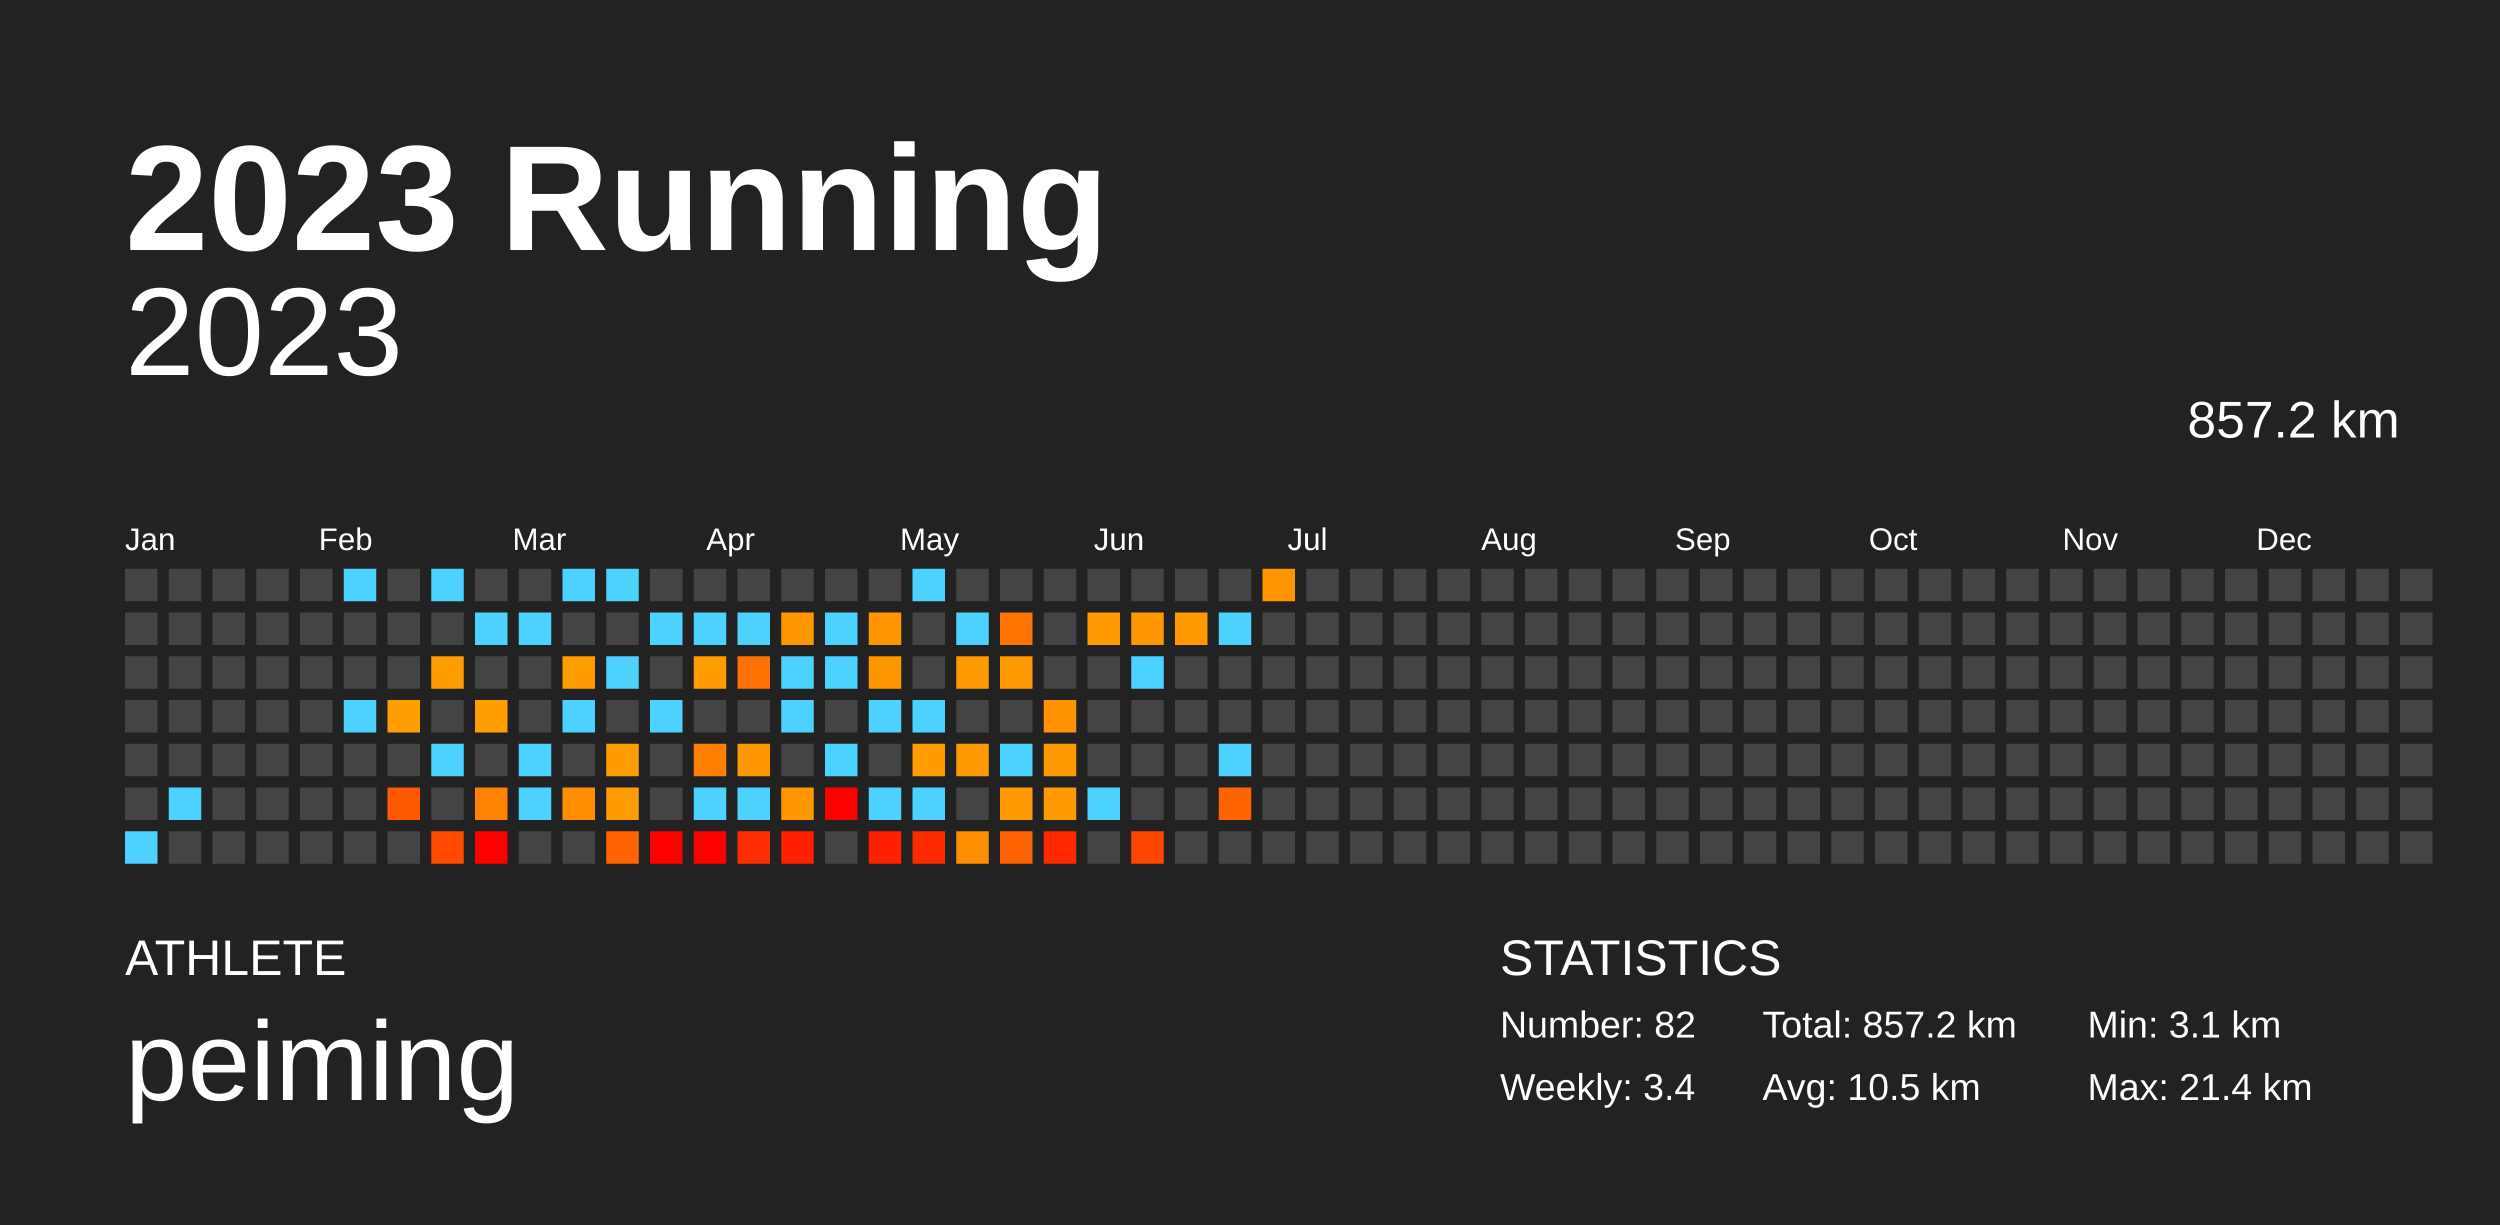
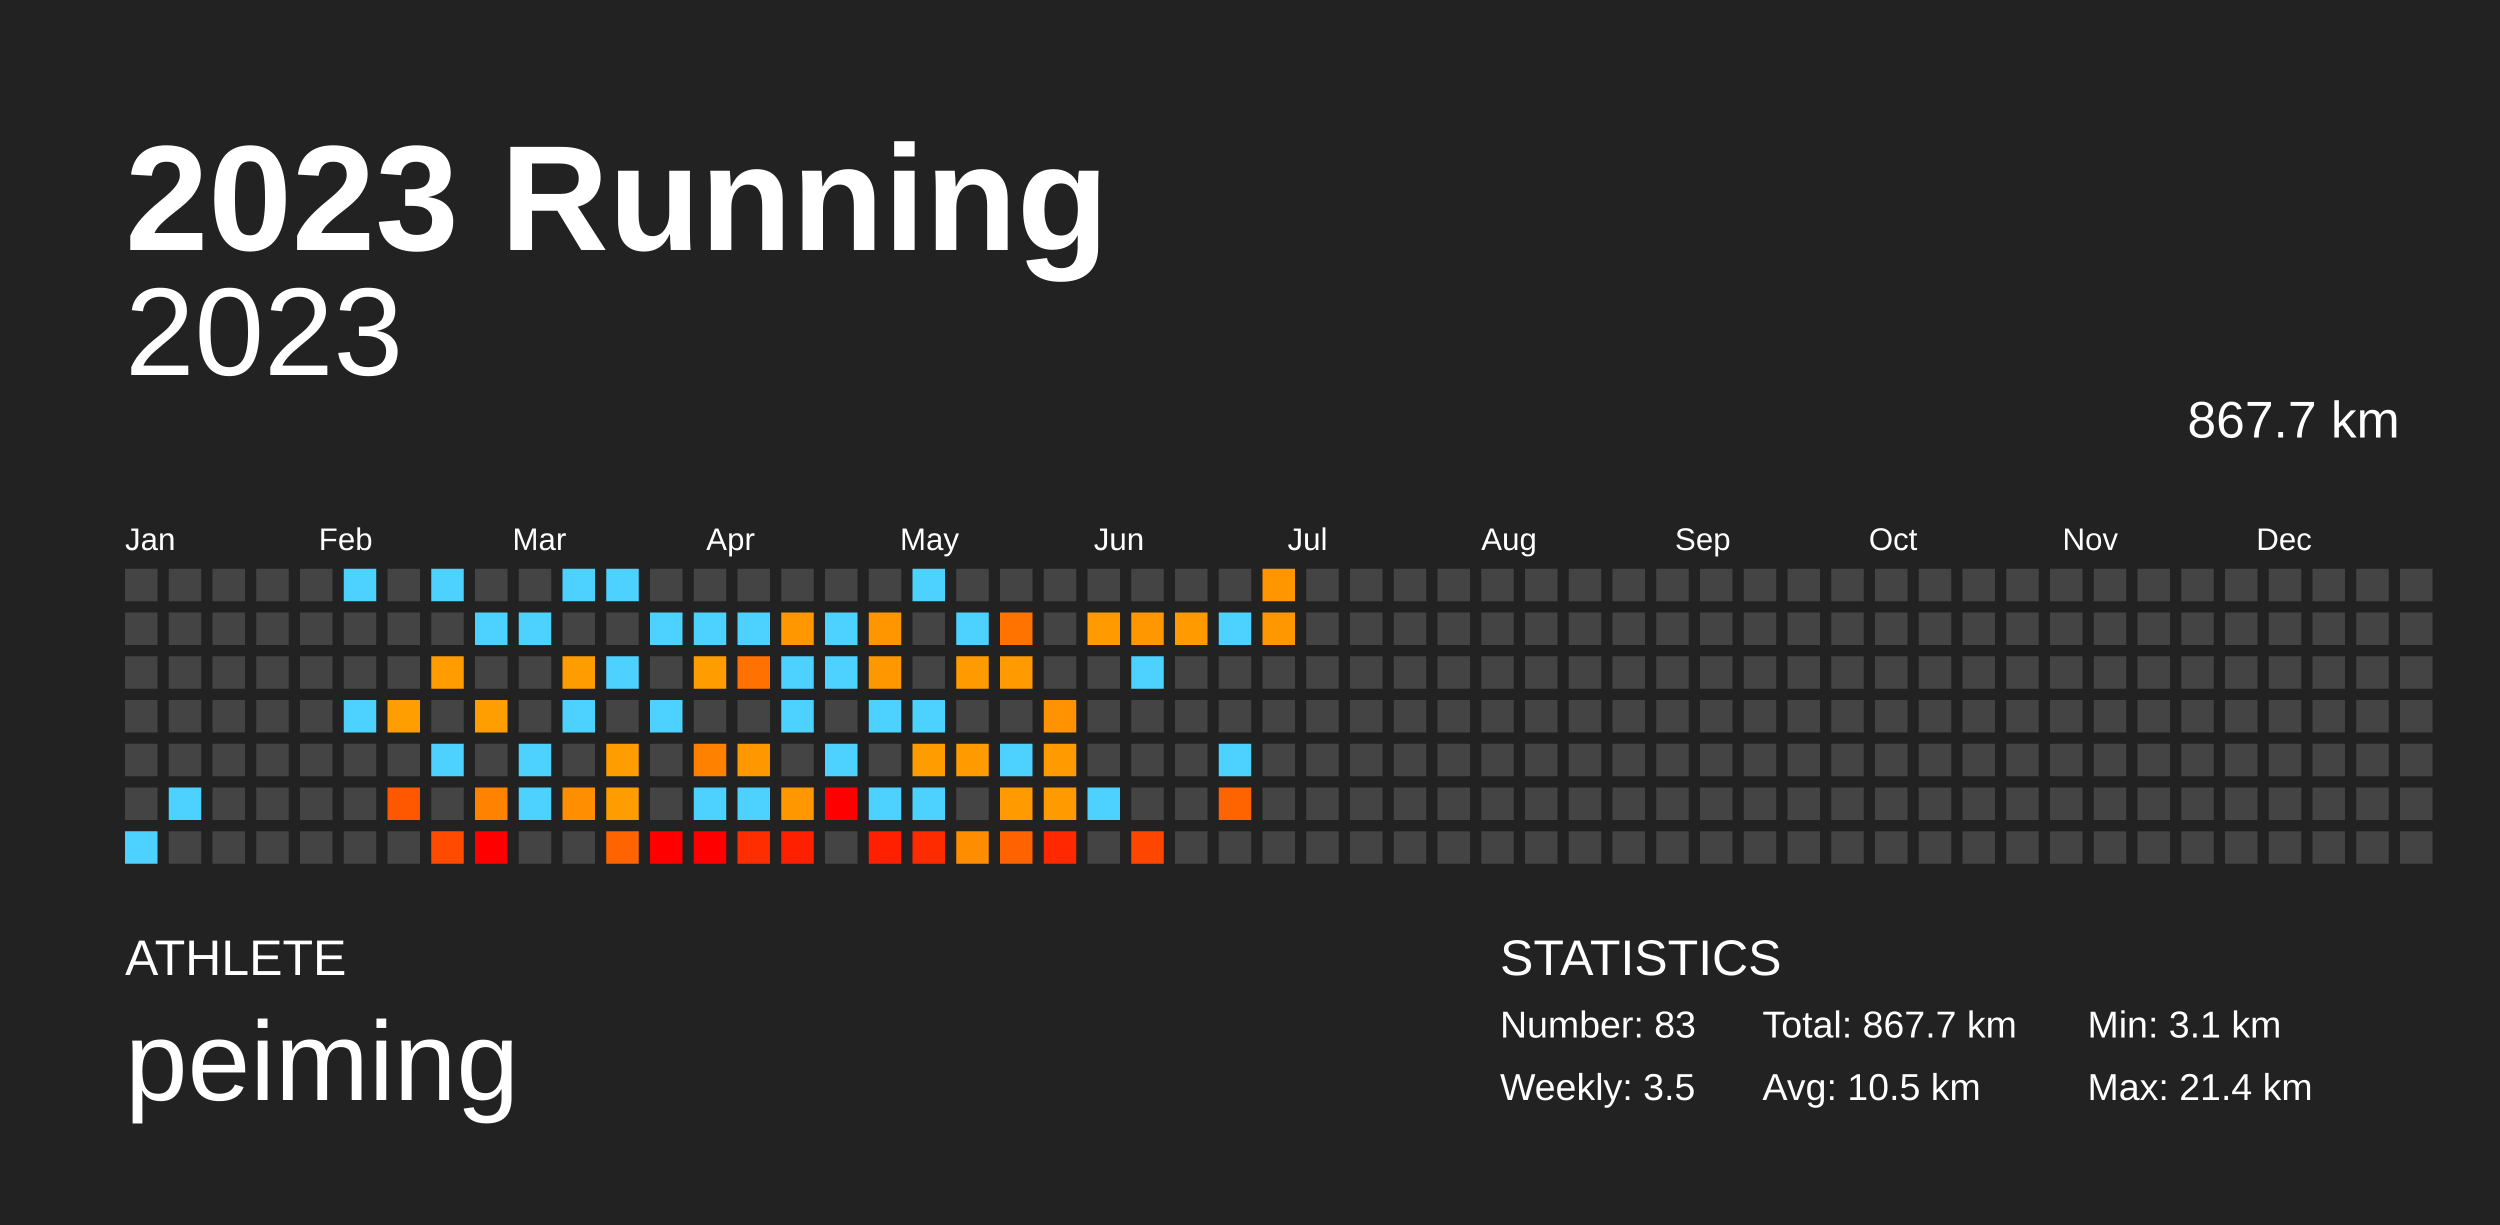
<svg xmlns="http://www.w3.org/2000/svg" baseProfile="full" height="98mm" version="1.1" viewBox="0,0,200,98" width="200mm">
  <defs />
  <rect fill="#222222" height="98" width="200" x="0" y="0" />
  <text fill="#FFFFFF" style="font-size:12px; font-family:Arial; font-weight:bold;" x="10" y="20">2023 Running</text>
  <text fill="#FFFFFF" style="font-size:4px; font-family:Arial" x="10" y="78">ATHLETE</text>
  <text fill="#FFFFFF" style="font-size:9px; font-family:Arial" x="10" y="88">peiming</text>
  <text fill="#FFFFFF" style="font-size:4px; font-family:Arial" x="120" y="78">STATISTICS</text>
-   <text fill="#FFFFFF" style="font-size:3px; font-family:Arial" x="120" y="83">Number: 82</text>
-   <text fill="#FFFFFF" style="font-size:3px; font-family:Arial" x="120" y="88">Weekly: 3.4</text>
-   <text fill="#FFFFFF" style="font-size:3px; font-family:Arial" x="141" y="83">Total: 857.2 km</text>
+   <text fill="#FFFFFF" style="font-size:3px; font-family:Arial" x="120" y="83">Number: 83</text>
+   <text fill="#FFFFFF" style="font-size:3px; font-family:Arial" x="120" y="88">Weekly: 3.5</text>
+   <text fill="#FFFFFF" style="font-size:3px; font-family:Arial" x="141" y="83">Total: 867.7 km</text>
  <text fill="#FFFFFF" style="font-size:3px; font-family:Arial" x="141" y="88">Avg: 10.5 km</text>
  <text fill="#FFFFFF" style="font-size:3px; font-family:Arial" x="167" y="83">Min: 3.1 km</text>
  <text fill="#FFFFFF" style="font-size:3px; font-family:Arial" x="167" y="88">Max: 21.4 km</text>
  <text alignment-baseline="hanging" fill="#FFFFFF" style="font-size:10.0px; font-family:Arial;" x="10" y="30">2023</text>
-   <text alignment-baseline="hanging" fill="#FFFFFF" style="font-size:4.125px; font-family:Arial;" x="175" y="35">857.2 km</text>
+   <text alignment-baseline="hanging" fill="#FFFFFF" style="font-size:4.125px; font-family:Arial;" x="175" y="35">867.7 km</text>
  <text fill="#FFFFFF" style="font-size:2.5px; font-family:Arial" x="10.0" y="44">Jan</text>
  <text fill="#FFFFFF" style="font-size:2.5px; font-family:Arial" x="25.5" y="44">Feb</text>
  <text fill="#FFFFFF" style="font-size:2.5px; font-family:Arial" x="41.0" y="44">Mar</text>
  <text fill="#FFFFFF" style="font-size:2.5px; font-family:Arial" x="56.5" y="44">Apr</text>
  <text fill="#FFFFFF" style="font-size:2.5px; font-family:Arial" x="72.0" y="44">May</text>
  <text fill="#FFFFFF" style="font-size:2.5px; font-family:Arial" x="87.5" y="44">Jun</text>
  <text fill="#FFFFFF" style="font-size:2.5px; font-family:Arial" x="103.0" y="44">Jul</text>
  <text fill="#FFFFFF" style="font-size:2.5px; font-family:Arial" x="118.5" y="44">Aug</text>
  <text fill="#FFFFFF" style="font-size:2.5px; font-family:Arial" x="134.0" y="44">Sep</text>
  <text fill="#FFFFFF" style="font-size:2.5px; font-family:Arial" x="149.5" y="44">Oct</text>
  <text fill="#FFFFFF" style="font-size:2.5px; font-family:Arial" x="165.0" y="44">Nov</text>
  <text fill="#FFFFFF" style="font-size:2.5px; font-family:Arial" x="180.5" y="44">Dec</text>
  <rect fill="#444444" height="2.6" width="2.6" x="10.0" y="45.5" />
  <rect fill="#444444" height="2.6" width="2.6" x="10.0" y="49.0" />
  <rect fill="#444444" height="2.6" width="2.6" x="10.0" y="52.5" />
  <rect fill="#444444" height="2.6" width="2.6" x="10.0" y="56.0" />
  <rect fill="#444444" height="2.6" width="2.6" x="10.0" y="59.5" />
  <rect fill="#444444" height="2.6" width="2.6" x="10.0" y="63.0" />
  <rect fill="#4dd2ff" height="2.6" width="2.6" x="10.0" y="66.5" />
  <rect fill="#444444" height="2.6" width="2.6" x="13.5" y="45.5" />
  <rect fill="#444444" height="2.6" width="2.6" x="13.5" y="49.0" />
  <rect fill="#444444" height="2.6" width="2.6" x="13.5" y="52.5" />
  <rect fill="#444444" height="2.6" width="2.6" x="13.5" y="56.0" />
  <rect fill="#444444" height="2.6" width="2.6" x="13.5" y="59.5" />
  <rect fill="#4dd2ff" height="2.6" width="2.6" x="13.5" y="63.0" />
  <rect fill="#444444" height="2.6" width="2.6" x="13.5" y="66.5" />
  <rect fill="#444444" height="2.6" width="2.6" x="17.0" y="45.5" />
  <rect fill="#444444" height="2.6" width="2.6" x="17.0" y="49.0" />
  <rect fill="#444444" height="2.6" width="2.6" x="17.0" y="52.5" />
  <rect fill="#444444" height="2.6" width="2.6" x="17.0" y="56.0" />
  <rect fill="#444444" height="2.6" width="2.6" x="17.0" y="59.5" />
  <rect fill="#444444" height="2.6" width="2.6" x="17.0" y="63.0" />
  <rect fill="#444444" height="2.6" width="2.6" x="17.0" y="66.5" />
  <rect fill="#444444" height="2.6" width="2.6" x="20.5" y="45.5" />
  <rect fill="#444444" height="2.6" width="2.6" x="20.5" y="49.0" />
  <rect fill="#444444" height="2.6" width="2.6" x="20.5" y="52.5" />
  <rect fill="#444444" height="2.6" width="2.6" x="20.5" y="56.0" />
  <rect fill="#444444" height="2.6" width="2.6" x="20.5" y="59.5" />
  <rect fill="#444444" height="2.6" width="2.6" x="20.5" y="63.0" />
  <rect fill="#444444" height="2.6" width="2.6" x="20.5" y="66.5" />
  <rect fill="#444444" height="2.6" width="2.6" x="24.0" y="45.5" />
  <rect fill="#444444" height="2.6" width="2.6" x="24.0" y="49.0" />
  <rect fill="#444444" height="2.6" width="2.6" x="24.0" y="52.5" />
  <rect fill="#444444" height="2.6" width="2.6" x="24.0" y="56.0" />
  <rect fill="#444444" height="2.6" width="2.6" x="24.0" y="59.5" />
  <rect fill="#444444" height="2.6" width="2.6" x="24.0" y="63.0" />
  <rect fill="#444444" height="2.6" width="2.6" x="24.0" y="66.5" />
  <rect fill="#4dd2ff" height="2.6" width="2.6" x="27.5" y="45.5" />
  <rect fill="#444444" height="2.6" width="2.6" x="27.5" y="49.0" />
  <rect fill="#444444" height="2.6" width="2.6" x="27.5" y="52.5" />
  <rect fill="#4dd2ff" height="2.6" width="2.6" x="27.5" y="56.0" />
  <rect fill="#444444" height="2.6" width="2.6" x="27.5" y="59.5" />
  <rect fill="#444444" height="2.6" width="2.6" x="27.5" y="63.0" />
  <rect fill="#444444" height="2.6" width="2.6" x="27.5" y="66.5" />
  <rect fill="#444444" height="2.6" width="2.6" x="31.0" y="45.5" />
  <rect fill="#444444" height="2.6" width="2.6" x="31.0" y="49.0" />
  <rect fill="#444444" height="2.6" width="2.6" x="31.0" y="52.5" />
  <rect fill="#ff9e00" height="2.6" width="2.6" x="31.0" y="56.0" />
  <rect fill="#444444" height="2.6" width="2.6" x="31.0" y="59.5" />
  <rect fill="#ff5800" height="2.6" width="2.6" x="31.0" y="63.0" />
  <rect fill="#444444" height="2.6" width="2.6" x="31.0" y="66.5" />
  <rect fill="#4dd2ff" height="2.6" width="2.6" x="34.5" y="45.5" />
  <rect fill="#444444" height="2.6" width="2.6" x="34.5" y="49.0" />
  <rect fill="#ff9c00" height="2.6" width="2.6" x="34.5" y="52.5" />
  <rect fill="#444444" height="2.6" width="2.6" x="34.5" y="56.0" />
  <rect fill="#4dd2ff" height="2.6" width="2.6" x="34.5" y="59.5" />
  <rect fill="#444444" height="2.6" width="2.6" x="34.5" y="63.0" />
  <rect fill="#ff4a00" height="2.6" width="2.6" x="34.5" y="66.5" />
  <rect fill="#444444" height="2.6" width="2.6" x="38.0" y="45.5" />
  <rect fill="#4dd2ff" height="2.6" width="2.6" x="38.0" y="49.0" />
  <rect fill="#444444" height="2.6" width="2.6" x="38.0" y="52.5" />
  <rect fill="#ff9e00" height="2.6" width="2.6" x="38.0" y="56.0" />
  <rect fill="#444444" height="2.6" width="2.6" x="38.0" y="59.5" />
  <rect fill="#ff8200" height="2.6" width="2.6" x="38.0" y="63.0" />
  <rect fill="red" height="2.6" width="2.6" x="38.0" y="66.5" />
  <rect fill="#444444" height="2.6" width="2.6" x="41.5" y="45.5" />
  <rect fill="#4dd2ff" height="2.6" width="2.6" x="41.5" y="49.0" />
  <rect fill="#444444" height="2.6" width="2.6" x="41.5" y="52.5" />
  <rect fill="#444444" height="2.6" width="2.6" x="41.5" y="56.0" />
  <rect fill="#4dd2ff" height="2.6" width="2.6" x="41.5" y="59.5" />
  <rect fill="#4dd2ff" height="2.6" width="2.6" x="41.5" y="63.0" />
  <rect fill="#444444" height="2.6" width="2.6" x="41.5" y="66.5" />
  <rect fill="#4dd2ff" height="2.6" width="2.6" x="45.0" y="45.5" />
  <rect fill="#444444" height="2.6" width="2.6" x="45.0" y="49.0" />
  <rect fill="#ff9d00" height="2.6" width="2.6" x="45.0" y="52.5" />
  <rect fill="#4dd2ff" height="2.6" width="2.6" x="45.0" y="56.0" />
  <rect fill="#444444" height="2.6" width="2.6" x="45.0" y="59.5" />
  <rect fill="#ff8f00" height="2.6" width="2.6" x="45.0" y="63.0" />
  <rect fill="#444444" height="2.6" width="2.6" x="45.0" y="66.5" />
  <rect fill="#4dd2ff" height="2.6" width="2.6" x="48.5" y="45.5" />
  <rect fill="#444444" height="2.6" width="2.6" x="48.5" y="49.0" />
  <rect fill="#4dd2ff" height="2.6" width="2.6" x="48.5" y="52.5" />
  <rect fill="#444444" height="2.6" width="2.6" x="48.5" y="56.0" />
  <rect fill="#ff9d00" height="2.6" width="2.6" x="48.5" y="59.5" />
  <rect fill="#ff9d00" height="2.6" width="2.6" x="48.5" y="63.0" />
  <rect fill="#ff6400" height="2.6" width="2.6" x="48.5" y="66.5" />
  <rect fill="#444444" height="2.6" width="2.6" x="52.0" y="45.5" />
  <rect fill="#4dd2ff" height="2.6" width="2.6" x="52.0" y="49.0" />
  <rect fill="#444444" height="2.6" width="2.6" x="52.0" y="52.5" />
  <rect fill="#4dd2ff" height="2.6" width="2.6" x="52.0" y="56.0" />
  <rect fill="#444444" height="2.6" width="2.6" x="52.0" y="59.5" />
  <rect fill="#444444" height="2.6" width="2.6" x="52.0" y="63.0" />
  <rect fill="red" height="2.6" width="2.6" x="52.0" y="66.5" />
  <rect fill="#444444" height="2.6" width="2.6" x="55.5" y="45.5" />
  <rect fill="#4dd2ff" height="2.6" width="2.6" x="55.5" y="49.0" />
  <rect fill="#ff9d00" height="2.6" width="2.6" x="55.5" y="52.5" />
  <rect fill="#444444" height="2.6" width="2.6" x="55.5" y="56.0" />
  <rect fill="#ff8100" height="2.6" width="2.6" x="55.5" y="59.5" />
  <rect fill="#4dd2ff" height="2.6" width="2.6" x="55.5" y="63.0" />
  <rect fill="red" height="2.6" width="2.6" x="55.5" y="66.5" />
  <rect fill="#444444" height="2.6" width="2.6" x="59.0" y="45.5" />
  <rect fill="#4dd2ff" height="2.6" width="2.6" x="59.0" y="49.0" />
  <rect fill="#ff7100" height="2.6" width="2.6" x="59.0" y="52.5" />
  <rect fill="#444444" height="2.6" width="2.6" x="59.0" y="56.0" />
  <rect fill="#ff9700" height="2.6" width="2.6" x="59.0" y="59.5" />
  <rect fill="#4dd2ff" height="2.6" width="2.6" x="59.0" y="63.0" />
  <rect fill="#ff2e00" height="2.6" width="2.6" x="59.0" y="66.5" />
  <rect fill="#444444" height="2.6" width="2.6" x="62.5" y="45.5" />
  <rect fill="#ff9700" height="2.6" width="2.6" x="62.5" y="49.0" />
  <rect fill="#4dd2ff" height="2.6" width="2.6" x="62.5" y="52.5" />
  <rect fill="#4dd2ff" height="2.6" width="2.6" x="62.5" y="56.0" />
  <rect fill="#444444" height="2.6" width="2.6" x="62.5" y="59.5" />
  <rect fill="#ff9800" height="2.6" width="2.6" x="62.5" y="63.0" />
  <rect fill="#ff2000" height="2.6" width="2.6" x="62.5" y="66.5" />
  <rect fill="#444444" height="2.6" width="2.6" x="66.0" y="45.5" />
  <rect fill="#4dd2ff" height="2.6" width="2.6" x="66.0" y="49.0" />
  <rect fill="#4dd2ff" height="2.6" width="2.6" x="66.0" y="52.5" />
  <rect fill="#444444" height="2.6" width="2.6" x="66.0" y="56.0" />
  <rect fill="#4dd2ff" height="2.6" width="2.6" x="66.0" y="59.5" />
  <rect fill="red" height="2.6" width="2.6" x="66.0" y="63.0" />
  <rect fill="#444444" height="2.6" width="2.6" x="66.0" y="66.5" />
  <rect fill="#444444" height="2.6" width="2.6" x="69.5" y="45.5" />
  <rect fill="#ff9600" height="2.6" width="2.6" x="69.5" y="49.0" />
  <rect fill="#ff9800" height="2.6" width="2.6" x="69.5" y="52.5" />
  <rect fill="#4dd2ff" height="2.6" width="2.6" x="69.5" y="56.0" />
  <rect fill="#444444" height="2.6" width="2.6" x="69.5" y="59.5" />
  <rect fill="#4dd2ff" height="2.6" width="2.6" x="69.5" y="63.0" />
  <rect fill="#ff2000" height="2.6" width="2.6" x="69.5" y="66.5" />
  <rect fill="#4dd2ff" height="2.6" width="2.6" x="73.0" y="45.5" />
  <rect fill="#444444" height="2.6" width="2.6" x="73.0" y="49.0" />
  <rect fill="#444444" height="2.6" width="2.6" x="73.0" y="52.5" />
  <rect fill="#4dd2ff" height="2.6" width="2.6" x="73.0" y="56.0" />
  <rect fill="#ff9c00" height="2.6" width="2.6" x="73.0" y="59.5" />
  <rect fill="#4dd2ff" height="2.6" width="2.6" x="73.0" y="63.0" />
  <rect fill="#ff2b00" height="2.6" width="2.6" x="73.0" y="66.5" />
  <rect fill="#444444" height="2.6" width="2.6" x="76.5" y="45.5" />
  <rect fill="#4dd2ff" height="2.6" width="2.6" x="76.5" y="49.0" />
  <rect fill="#ff9b00" height="2.6" width="2.6" x="76.5" y="52.5" />
  <rect fill="#444444" height="2.6" width="2.6" x="76.5" y="56.0" />
  <rect fill="#ff9a00" height="2.6" width="2.6" x="76.5" y="59.5" />
  <rect fill="#444444" height="2.6" width="2.6" x="76.5" y="63.0" />
  <rect fill="#ff8d00" height="2.6" width="2.6" x="76.5" y="66.5" />
  <rect fill="#444444" height="2.6" width="2.6" x="80.0" y="45.5" />
  <rect fill="#ff7300" height="2.6" width="2.6" x="80.0" y="49.0" />
  <rect fill="#ff9a00" height="2.6" width="2.6" x="80.0" y="52.5" />
  <rect fill="#444444" height="2.6" width="2.6" x="80.0" y="56.0" />
  <rect fill="#4dd2ff" height="2.6" width="2.6" x="80.0" y="59.5" />
  <rect fill="#ff9a00" height="2.6" width="2.6" x="80.0" y="63.0" />
  <rect fill="#ff6200" height="2.6" width="2.6" x="80.0" y="66.5" />
  <rect fill="#444444" height="2.6" width="2.6" x="83.5" y="45.5" />
  <rect fill="#444444" height="2.6" width="2.6" x="83.5" y="49.0" />
  <rect fill="#444444" height="2.6" width="2.6" x="83.5" y="52.5" />
  <rect fill="#ff9200" height="2.6" width="2.6" x="83.5" y="56.0" />
  <rect fill="#ff9b00" height="2.6" width="2.6" x="83.5" y="59.5" />
  <rect fill="#ff9a00" height="2.6" width="2.6" x="83.5" y="63.0" />
  <rect fill="#ff2800" height="2.6" width="2.6" x="83.5" y="66.5" />
  <rect fill="#444444" height="2.6" width="2.6" x="87.0" y="45.5" />
  <rect fill="#ff9a00" height="2.6" width="2.6" x="87.0" y="49.0" />
  <rect fill="#444444" height="2.6" width="2.6" x="87.0" y="52.5" />
  <rect fill="#444444" height="2.6" width="2.6" x="87.0" y="56.0" />
  <rect fill="#444444" height="2.6" width="2.6" x="87.0" y="59.5" />
  <rect fill="#4dd2ff" height="2.6" width="2.6" x="87.0" y="63.0" />
  <rect fill="#444444" height="2.6" width="2.6" x="87.0" y="66.5" />
  <rect fill="#444444" height="2.6" width="2.6" x="90.5" y="45.5" />
  <rect fill="#ff9800" height="2.6" width="2.6" x="90.5" y="49.0" />
  <rect fill="#4dd2ff" height="2.6" width="2.6" x="90.5" y="52.5" />
  <rect fill="#444444" height="2.6" width="2.6" x="90.5" y="56.0" />
  <rect fill="#444444" height="2.6" width="2.6" x="90.5" y="59.5" />
  <rect fill="#444444" height="2.6" width="2.6" x="90.5" y="63.0" />
  <rect fill="#ff4600" height="2.6" width="2.6" x="90.5" y="66.5" />
  <rect fill="#444444" height="2.6" width="2.6" x="94.0" y="45.5" />
  <rect fill="#ff9a00" height="2.6" width="2.6" x="94.0" y="49.0" />
  <rect fill="#444444" height="2.6" width="2.6" x="94.0" y="52.5" />
  <rect fill="#444444" height="2.6" width="2.6" x="94.0" y="56.0" />
  <rect fill="#444444" height="2.6" width="2.6" x="94.0" y="59.5" />
  <rect fill="#444444" height="2.6" width="2.6" x="94.0" y="63.0" />
  <rect fill="#444444" height="2.6" width="2.6" x="94.0" y="66.5" />
  <rect fill="#444444" height="2.6" width="2.6" x="97.5" y="45.5" />
  <rect fill="#4dd2ff" height="2.6" width="2.6" x="97.5" y="49.0" />
  <rect fill="#444444" height="2.6" width="2.6" x="97.5" y="52.5" />
  <rect fill="#444444" height="2.6" width="2.6" x="97.5" y="56.0" />
  <rect fill="#4dd2ff" height="2.6" width="2.6" x="97.5" y="59.5" />
  <rect fill="#ff6400" height="2.6" width="2.6" x="97.5" y="63.0" />
  <rect fill="#444444" height="2.6" width="2.6" x="97.5" y="66.5" />
  <rect fill="#ff9600" height="2.6" width="2.6" x="101.0" y="45.5" />
-   <rect fill="#444444" height="2.6" width="2.6" x="101.0" y="49.0" />
+   <rect fill="#ff9800" height="2.6" width="2.6" x="101.0" y="49.0" />
  <rect fill="#444444" height="2.6" width="2.6" x="101.0" y="52.5" />
  <rect fill="#444444" height="2.6" width="2.6" x="101.0" y="56.0" />
  <rect fill="#444444" height="2.6" width="2.6" x="101.0" y="59.5" />
  <rect fill="#444444" height="2.6" width="2.6" x="101.0" y="63.0" />
  <rect fill="#444444" height="2.6" width="2.6" x="101.0" y="66.5" />
  <rect fill="#444444" height="2.6" width="2.6" x="104.5" y="45.5" />
  <rect fill="#444444" height="2.6" width="2.6" x="104.5" y="49.0" />
  <rect fill="#444444" height="2.6" width="2.6" x="104.5" y="52.5" />
  <rect fill="#444444" height="2.6" width="2.6" x="104.5" y="56.0" />
  <rect fill="#444444" height="2.6" width="2.6" x="104.5" y="59.5" />
  <rect fill="#444444" height="2.6" width="2.6" x="104.5" y="63.0" />
  <rect fill="#444444" height="2.6" width="2.6" x="104.5" y="66.5" />
  <rect fill="#444444" height="2.6" width="2.6" x="108.0" y="45.5" />
  <rect fill="#444444" height="2.6" width="2.6" x="108.0" y="49.0" />
  <rect fill="#444444" height="2.6" width="2.6" x="108.0" y="52.5" />
  <rect fill="#444444" height="2.6" width="2.6" x="108.0" y="56.0" />
  <rect fill="#444444" height="2.6" width="2.6" x="108.0" y="59.5" />
  <rect fill="#444444" height="2.6" width="2.6" x="108.0" y="63.0" />
  <rect fill="#444444" height="2.6" width="2.6" x="108.0" y="66.5" />
  <rect fill="#444444" height="2.6" width="2.6" x="111.5" y="45.5" />
  <rect fill="#444444" height="2.6" width="2.6" x="111.5" y="49.0" />
  <rect fill="#444444" height="2.6" width="2.6" x="111.5" y="52.5" />
  <rect fill="#444444" height="2.6" width="2.6" x="111.5" y="56.0" />
  <rect fill="#444444" height="2.6" width="2.6" x="111.5" y="59.5" />
  <rect fill="#444444" height="2.6" width="2.6" x="111.5" y="63.0" />
  <rect fill="#444444" height="2.6" width="2.6" x="111.5" y="66.5" />
  <rect fill="#444444" height="2.6" width="2.6" x="115.0" y="45.5" />
  <rect fill="#444444" height="2.6" width="2.6" x="115.0" y="49.0" />
  <rect fill="#444444" height="2.6" width="2.6" x="115.0" y="52.5" />
  <rect fill="#444444" height="2.6" width="2.6" x="115.0" y="56.0" />
  <rect fill="#444444" height="2.6" width="2.6" x="115.0" y="59.5" />
  <rect fill="#444444" height="2.6" width="2.6" x="115.0" y="63.0" />
  <rect fill="#444444" height="2.6" width="2.6" x="115.0" y="66.5" />
  <rect fill="#444444" height="2.6" width="2.6" x="118.5" y="45.5" />
  <rect fill="#444444" height="2.6" width="2.6" x="118.5" y="49.0" />
  <rect fill="#444444" height="2.6" width="2.6" x="118.5" y="52.5" />
  <rect fill="#444444" height="2.6" width="2.6" x="118.5" y="56.0" />
  <rect fill="#444444" height="2.6" width="2.6" x="118.5" y="59.5" />
  <rect fill="#444444" height="2.6" width="2.6" x="118.5" y="63.0" />
  <rect fill="#444444" height="2.6" width="2.6" x="118.5" y="66.5" />
  <rect fill="#444444" height="2.6" width="2.6" x="122.0" y="45.5" />
  <rect fill="#444444" height="2.6" width="2.6" x="122.0" y="49.0" />
  <rect fill="#444444" height="2.6" width="2.6" x="122.0" y="52.5" />
  <rect fill="#444444" height="2.6" width="2.6" x="122.0" y="56.0" />
  <rect fill="#444444" height="2.6" width="2.6" x="122.0" y="59.5" />
  <rect fill="#444444" height="2.6" width="2.6" x="122.0" y="63.0" />
  <rect fill="#444444" height="2.6" width="2.6" x="122.0" y="66.5" />
  <rect fill="#444444" height="2.6" width="2.6" x="125.5" y="45.5" />
  <rect fill="#444444" height="2.6" width="2.6" x="125.5" y="49.0" />
  <rect fill="#444444" height="2.6" width="2.6" x="125.5" y="52.5" />
  <rect fill="#444444" height="2.6" width="2.6" x="125.5" y="56.0" />
  <rect fill="#444444" height="2.6" width="2.6" x="125.5" y="59.5" />
  <rect fill="#444444" height="2.6" width="2.6" x="125.5" y="63.0" />
  <rect fill="#444444" height="2.6" width="2.6" x="125.5" y="66.5" />
  <rect fill="#444444" height="2.6" width="2.6" x="129.0" y="45.5" />
  <rect fill="#444444" height="2.6" width="2.6" x="129.0" y="49.0" />
  <rect fill="#444444" height="2.6" width="2.6" x="129.0" y="52.5" />
  <rect fill="#444444" height="2.6" width="2.6" x="129.0" y="56.0" />
  <rect fill="#444444" height="2.6" width="2.6" x="129.0" y="59.5" />
  <rect fill="#444444" height="2.6" width="2.6" x="129.0" y="63.0" />
  <rect fill="#444444" height="2.6" width="2.6" x="129.0" y="66.5" />
  <rect fill="#444444" height="2.6" width="2.6" x="132.5" y="45.5" />
  <rect fill="#444444" height="2.6" width="2.6" x="132.5" y="49.0" />
  <rect fill="#444444" height="2.6" width="2.6" x="132.5" y="52.5" />
  <rect fill="#444444" height="2.6" width="2.6" x="132.5" y="56.0" />
  <rect fill="#444444" height="2.6" width="2.6" x="132.5" y="59.5" />
  <rect fill="#444444" height="2.6" width="2.6" x="132.5" y="63.0" />
  <rect fill="#444444" height="2.6" width="2.6" x="132.5" y="66.5" />
  <rect fill="#444444" height="2.6" width="2.6" x="136.0" y="45.5" />
  <rect fill="#444444" height="2.6" width="2.6" x="136.0" y="49.0" />
  <rect fill="#444444" height="2.6" width="2.6" x="136.0" y="52.5" />
  <rect fill="#444444" height="2.6" width="2.6" x="136.0" y="56.0" />
  <rect fill="#444444" height="2.6" width="2.6" x="136.0" y="59.5" />
  <rect fill="#444444" height="2.6" width="2.6" x="136.0" y="63.0" />
  <rect fill="#444444" height="2.6" width="2.6" x="136.0" y="66.5" />
  <rect fill="#444444" height="2.6" width="2.6" x="139.5" y="45.5" />
  <rect fill="#444444" height="2.6" width="2.6" x="139.5" y="49.0" />
  <rect fill="#444444" height="2.6" width="2.6" x="139.5" y="52.5" />
  <rect fill="#444444" height="2.6" width="2.6" x="139.5" y="56.0" />
  <rect fill="#444444" height="2.6" width="2.6" x="139.5" y="59.5" />
  <rect fill="#444444" height="2.6" width="2.6" x="139.5" y="63.0" />
  <rect fill="#444444" height="2.6" width="2.6" x="139.5" y="66.5" />
  <rect fill="#444444" height="2.6" width="2.6" x="143.0" y="45.5" />
  <rect fill="#444444" height="2.6" width="2.6" x="143.0" y="49.0" />
  <rect fill="#444444" height="2.6" width="2.6" x="143.0" y="52.5" />
  <rect fill="#444444" height="2.6" width="2.6" x="143.0" y="56.0" />
  <rect fill="#444444" height="2.6" width="2.6" x="143.0" y="59.5" />
  <rect fill="#444444" height="2.6" width="2.6" x="143.0" y="63.0" />
  <rect fill="#444444" height="2.6" width="2.6" x="143.0" y="66.5" />
  <rect fill="#444444" height="2.6" width="2.6" x="146.5" y="45.5" />
  <rect fill="#444444" height="2.6" width="2.6" x="146.5" y="49.0" />
  <rect fill="#444444" height="2.6" width="2.6" x="146.5" y="52.5" />
  <rect fill="#444444" height="2.6" width="2.6" x="146.5" y="56.0" />
  <rect fill="#444444" height="2.6" width="2.6" x="146.5" y="59.5" />
  <rect fill="#444444" height="2.6" width="2.6" x="146.5" y="63.0" />
  <rect fill="#444444" height="2.6" width="2.6" x="146.5" y="66.5" />
  <rect fill="#444444" height="2.6" width="2.6" x="150.0" y="45.5" />
  <rect fill="#444444" height="2.6" width="2.6" x="150.0" y="49.0" />
  <rect fill="#444444" height="2.6" width="2.6" x="150.0" y="52.5" />
  <rect fill="#444444" height="2.6" width="2.6" x="150.0" y="56.0" />
  <rect fill="#444444" height="2.6" width="2.6" x="150.0" y="59.5" />
  <rect fill="#444444" height="2.6" width="2.6" x="150.0" y="63.0" />
  <rect fill="#444444" height="2.6" width="2.6" x="150.0" y="66.5" />
  <rect fill="#444444" height="2.6" width="2.6" x="153.5" y="45.5" />
  <rect fill="#444444" height="2.6" width="2.6" x="153.5" y="49.0" />
  <rect fill="#444444" height="2.6" width="2.6" x="153.5" y="52.5" />
  <rect fill="#444444" height="2.6" width="2.6" x="153.5" y="56.0" />
  <rect fill="#444444" height="2.6" width="2.6" x="153.5" y="59.5" />
  <rect fill="#444444" height="2.6" width="2.6" x="153.5" y="63.0" />
  <rect fill="#444444" height="2.6" width="2.6" x="153.5" y="66.5" />
  <rect fill="#444444" height="2.6" width="2.6" x="157.0" y="45.5" />
  <rect fill="#444444" height="2.6" width="2.6" x="157.0" y="49.0" />
  <rect fill="#444444" height="2.6" width="2.6" x="157.0" y="52.5" />
  <rect fill="#444444" height="2.6" width="2.6" x="157.0" y="56.0" />
  <rect fill="#444444" height="2.6" width="2.6" x="157.0" y="59.5" />
  <rect fill="#444444" height="2.6" width="2.6" x="157.0" y="63.0" />
  <rect fill="#444444" height="2.6" width="2.6" x="157.0" y="66.5" />
  <rect fill="#444444" height="2.6" width="2.6" x="160.5" y="45.5" />
  <rect fill="#444444" height="2.6" width="2.6" x="160.5" y="49.0" />
  <rect fill="#444444" height="2.6" width="2.6" x="160.5" y="52.5" />
  <rect fill="#444444" height="2.6" width="2.6" x="160.5" y="56.0" />
  <rect fill="#444444" height="2.6" width="2.6" x="160.5" y="59.5" />
  <rect fill="#444444" height="2.6" width="2.6" x="160.5" y="63.0" />
  <rect fill="#444444" height="2.6" width="2.6" x="160.5" y="66.5" />
  <rect fill="#444444" height="2.6" width="2.6" x="164.0" y="45.5" />
  <rect fill="#444444" height="2.6" width="2.6" x="164.0" y="49.0" />
  <rect fill="#444444" height="2.6" width="2.6" x="164.0" y="52.5" />
  <rect fill="#444444" height="2.6" width="2.6" x="164.0" y="56.0" />
  <rect fill="#444444" height="2.6" width="2.6" x="164.0" y="59.5" />
  <rect fill="#444444" height="2.6" width="2.6" x="164.0" y="63.0" />
  <rect fill="#444444" height="2.6" width="2.6" x="164.0" y="66.5" />
  <rect fill="#444444" height="2.6" width="2.6" x="167.5" y="45.5" />
  <rect fill="#444444" height="2.6" width="2.6" x="167.5" y="49.0" />
  <rect fill="#444444" height="2.6" width="2.6" x="167.5" y="52.5" />
  <rect fill="#444444" height="2.6" width="2.6" x="167.5" y="56.0" />
  <rect fill="#444444" height="2.6" width="2.6" x="167.5" y="59.5" />
  <rect fill="#444444" height="2.6" width="2.6" x="167.5" y="63.0" />
  <rect fill="#444444" height="2.6" width="2.6" x="167.5" y="66.5" />
  <rect fill="#444444" height="2.6" width="2.6" x="171.0" y="45.5" />
  <rect fill="#444444" height="2.6" width="2.6" x="171.0" y="49.0" />
  <rect fill="#444444" height="2.6" width="2.6" x="171.0" y="52.5" />
  <rect fill="#444444" height="2.6" width="2.6" x="171.0" y="56.0" />
  <rect fill="#444444" height="2.6" width="2.6" x="171.0" y="59.5" />
  <rect fill="#444444" height="2.6" width="2.6" x="171.0" y="63.0" />
  <rect fill="#444444" height="2.6" width="2.6" x="171.0" y="66.5" />
  <rect fill="#444444" height="2.6" width="2.6" x="174.5" y="45.5" />
  <rect fill="#444444" height="2.6" width="2.6" x="174.5" y="49.0" />
  <rect fill="#444444" height="2.6" width="2.6" x="174.5" y="52.5" />
  <rect fill="#444444" height="2.6" width="2.6" x="174.5" y="56.0" />
  <rect fill="#444444" height="2.6" width="2.6" x="174.5" y="59.5" />
  <rect fill="#444444" height="2.6" width="2.6" x="174.5" y="63.0" />
  <rect fill="#444444" height="2.6" width="2.6" x="174.5" y="66.5" />
  <rect fill="#444444" height="2.6" width="2.6" x="178.0" y="45.5" />
  <rect fill="#444444" height="2.6" width="2.6" x="178.0" y="49.0" />
  <rect fill="#444444" height="2.6" width="2.6" x="178.0" y="52.5" />
  <rect fill="#444444" height="2.6" width="2.6" x="178.0" y="56.0" />
  <rect fill="#444444" height="2.6" width="2.6" x="178.0" y="59.5" />
  <rect fill="#444444" height="2.6" width="2.6" x="178.0" y="63.0" />
  <rect fill="#444444" height="2.6" width="2.6" x="178.0" y="66.5" />
  <rect fill="#444444" height="2.6" width="2.6" x="181.5" y="45.5" />
  <rect fill="#444444" height="2.6" width="2.6" x="181.5" y="49.0" />
  <rect fill="#444444" height="2.6" width="2.6" x="181.5" y="52.5" />
  <rect fill="#444444" height="2.6" width="2.6" x="181.5" y="56.0" />
  <rect fill="#444444" height="2.6" width="2.6" x="181.5" y="59.5" />
  <rect fill="#444444" height="2.6" width="2.6" x="181.5" y="63.0" />
  <rect fill="#444444" height="2.6" width="2.6" x="181.5" y="66.5" />
  <rect fill="#444444" height="2.6" width="2.6" x="185.0" y="45.5" />
  <rect fill="#444444" height="2.6" width="2.6" x="185.0" y="49.0" />
  <rect fill="#444444" height="2.6" width="2.6" x="185.0" y="52.5" />
  <rect fill="#444444" height="2.6" width="2.6" x="185.0" y="56.0" />
  <rect fill="#444444" height="2.6" width="2.6" x="185.0" y="59.5" />
  <rect fill="#444444" height="2.6" width="2.6" x="185.0" y="63.0" />
  <rect fill="#444444" height="2.6" width="2.6" x="185.0" y="66.5" />
  <rect fill="#444444" height="2.6" width="2.6" x="188.5" y="45.5" />
  <rect fill="#444444" height="2.6" width="2.6" x="188.5" y="49.0" />
  <rect fill="#444444" height="2.6" width="2.6" x="188.5" y="52.5" />
  <rect fill="#444444" height="2.6" width="2.6" x="188.5" y="56.0" />
  <rect fill="#444444" height="2.6" width="2.6" x="188.5" y="59.5" />
  <rect fill="#444444" height="2.6" width="2.6" x="188.5" y="63.0" />
  <rect fill="#444444" height="2.6" width="2.6" x="188.5" y="66.5" />
  <rect fill="#444444" height="2.6" width="2.6" x="192.0" y="45.5" />
  <rect fill="#444444" height="2.6" width="2.6" x="192.0" y="49.0" />
  <rect fill="#444444" height="2.6" width="2.6" x="192.0" y="52.5" />
  <rect fill="#444444" height="2.6" width="2.6" x="192.0" y="56.0" />
  <rect fill="#444444" height="2.6" width="2.6" x="192.0" y="59.5" />
  <rect fill="#444444" height="2.6" width="2.6" x="192.0" y="63.0" />
  <rect fill="#444444" height="2.6" width="2.6" x="192.0" y="66.5" />
</svg>
